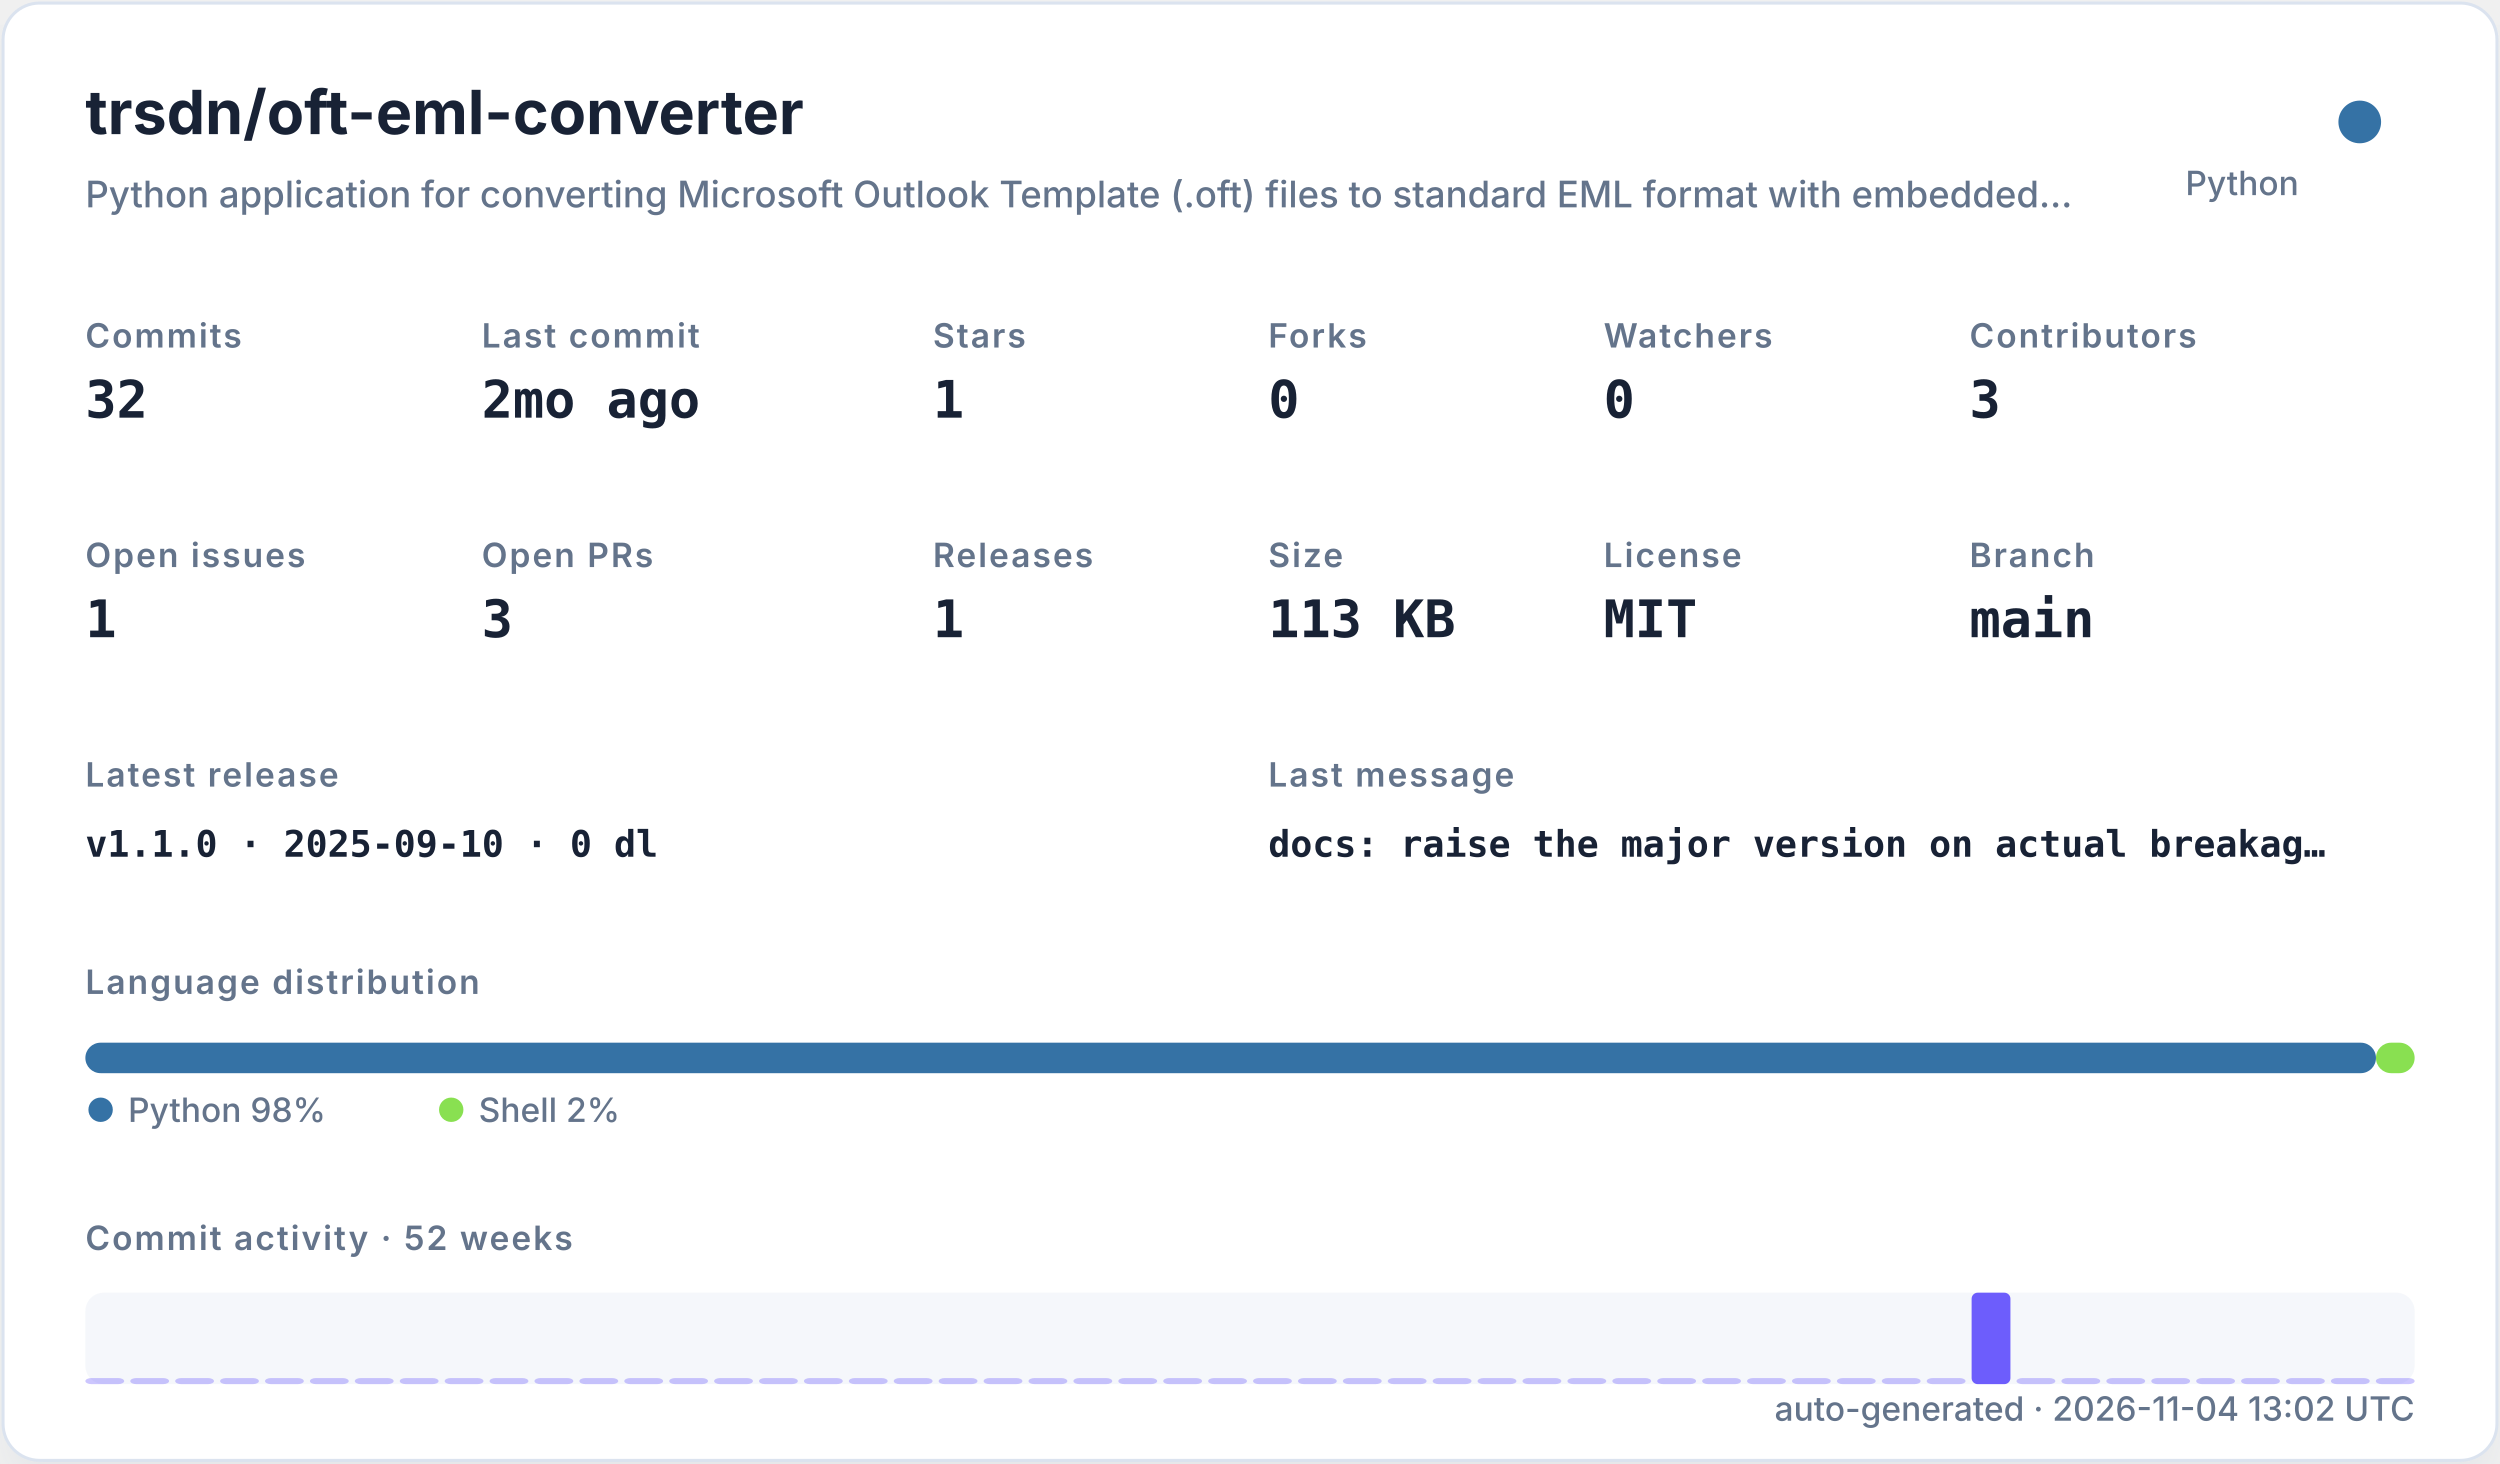
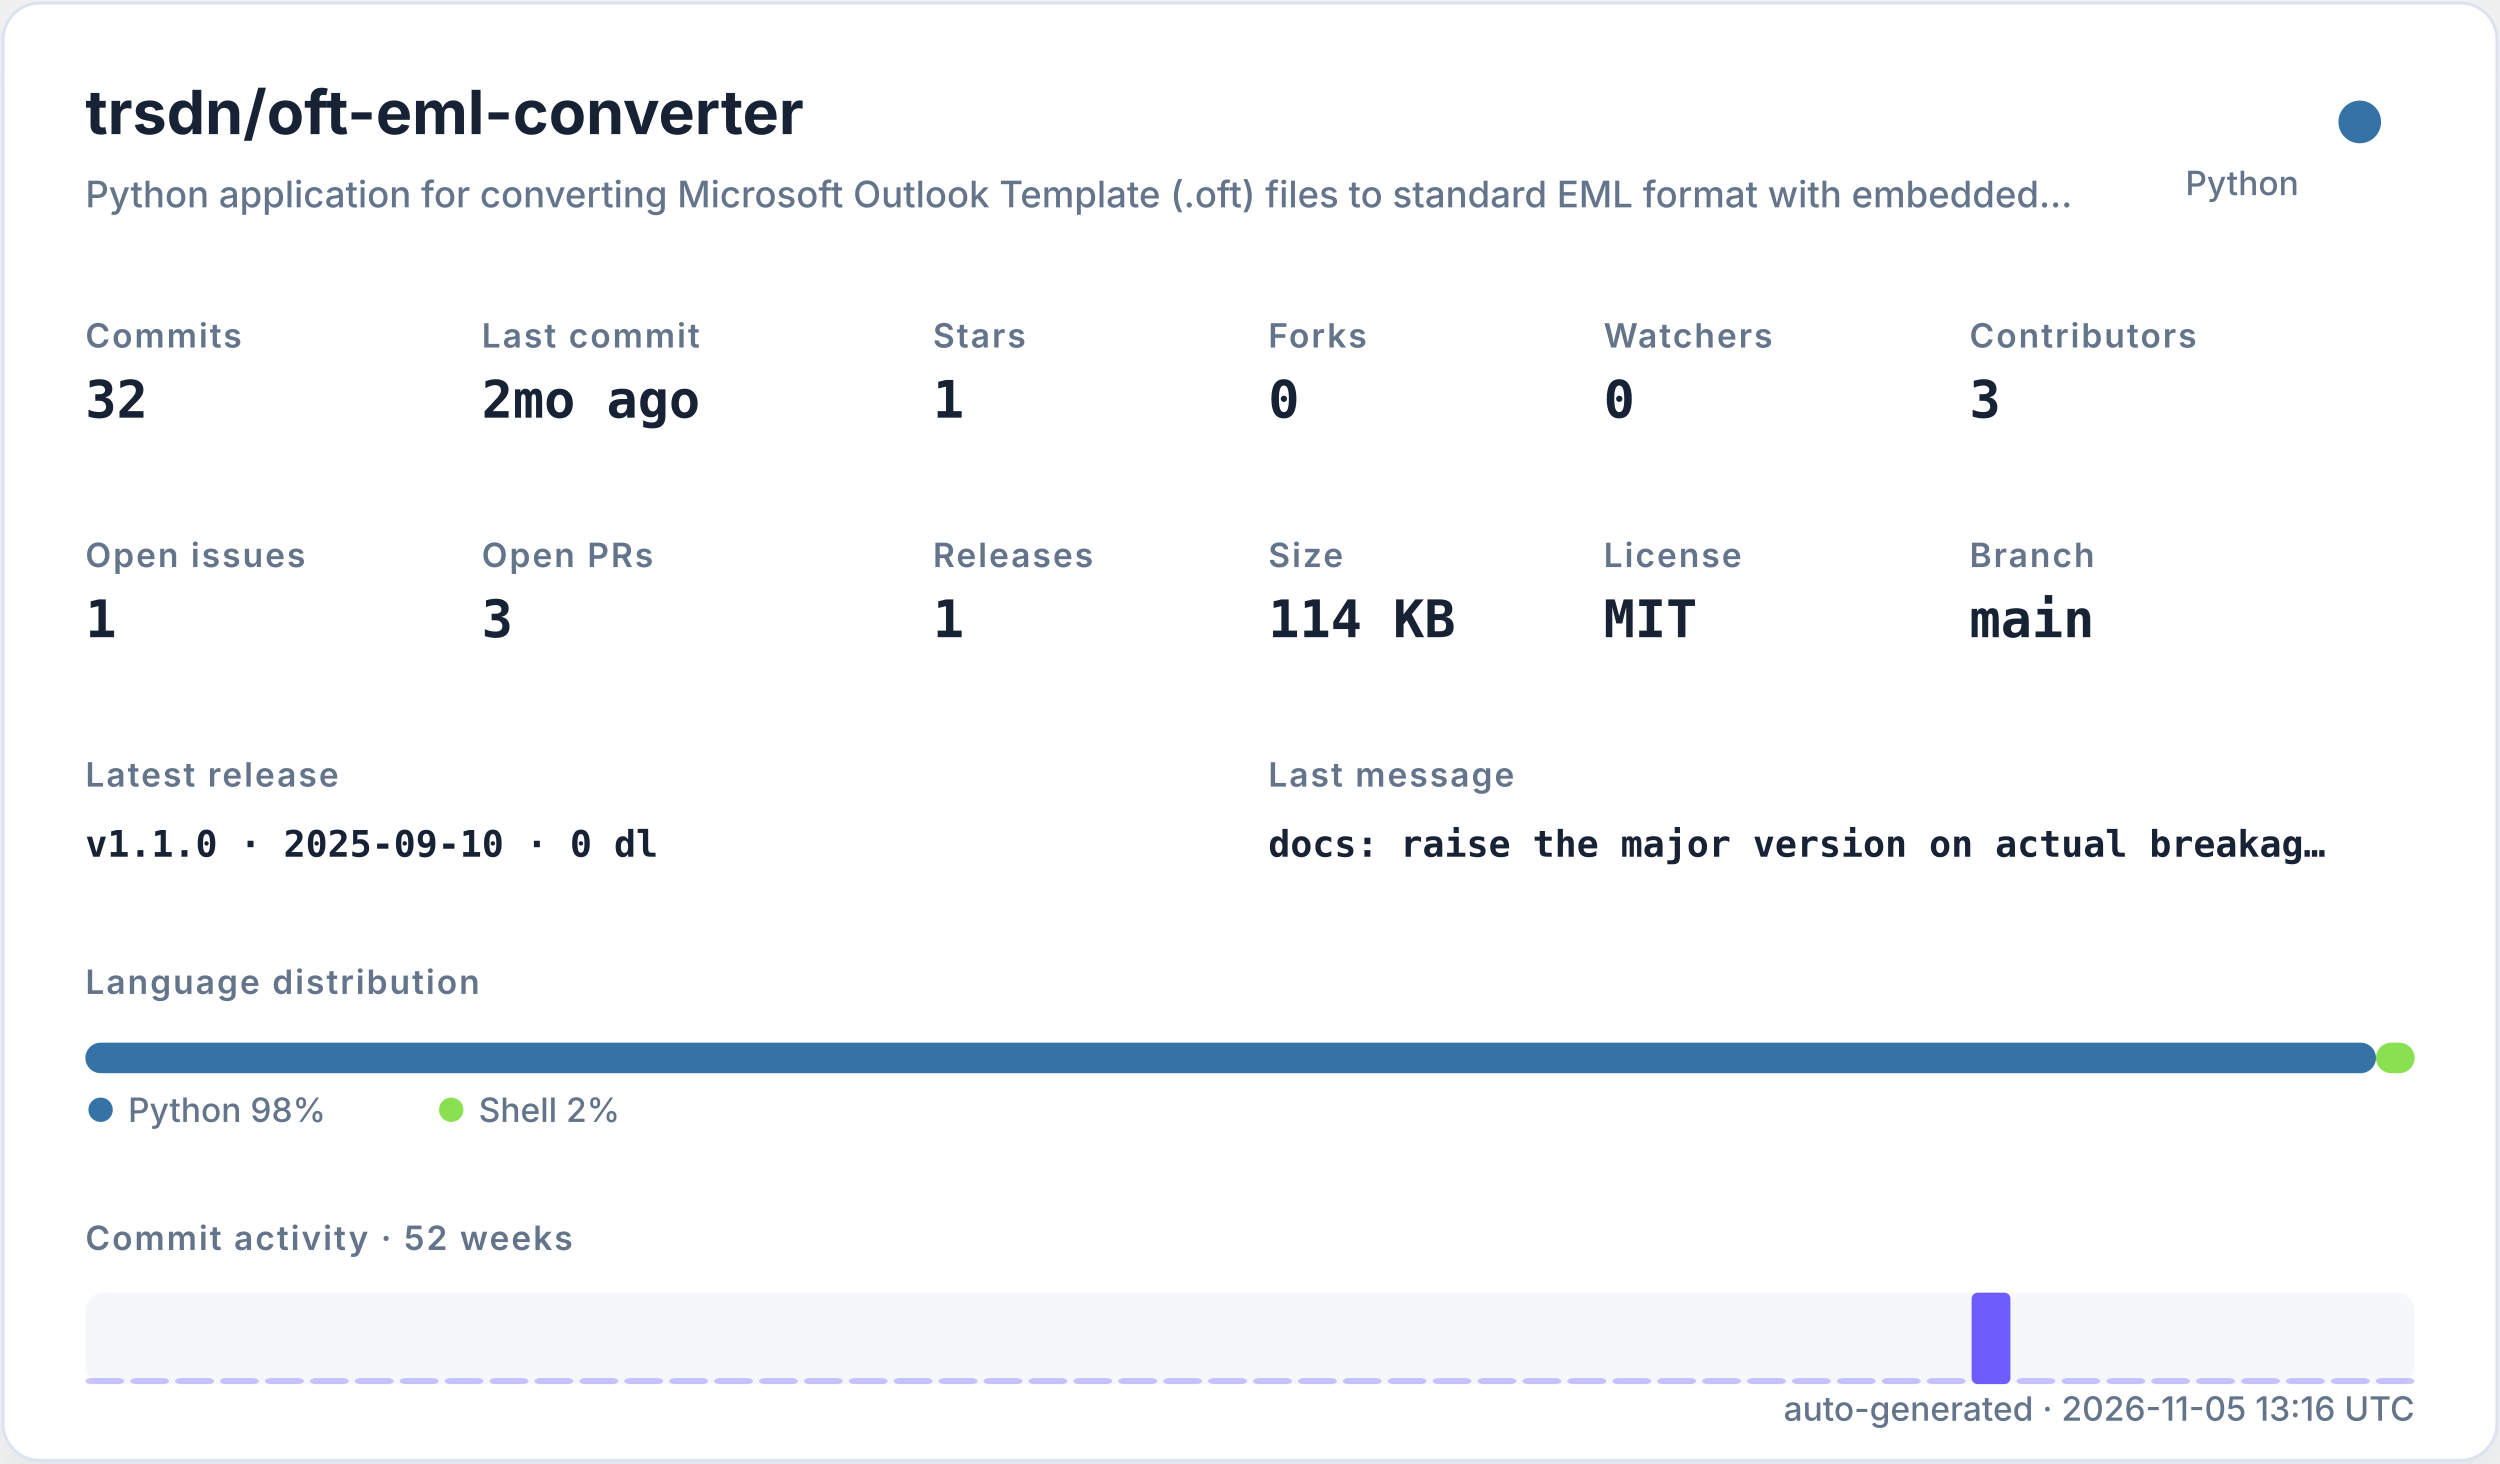
<svg xmlns="http://www.w3.org/2000/svg" width="820" height="480" viewBox="0 0 820 480" role="img">
  <defs>
    <filter id="shadow" x="-10%" y="-10%" width="120%" height="120%">
      <feDropShadow dx="0" dy="8" stdDeviation="10" flood-color="#94a3b8" flood-opacity="0.16" />
    </filter>
    <style>
    .title { font: 700 20px -apple-system,BlinkMacSystemFont,"Segoe UI",sans-serif; fill: #182235; }
    .subtitle { font: 500 12px -apple-system,BlinkMacSystemFont,"Segoe UI",sans-serif; fill: #64748b; }
    .label { font: 600 11px -apple-system,BlinkMacSystemFont,"Segoe UI",sans-serif; fill: #64748b; text-transform: uppercase; letter-spacing: .06em; }
    .value { font: 700 17px ui-monospace,SFMono-Regular,Menlo,monospace; fill: #182235; }
    .small { font: 500 11px -apple-system,BlinkMacSystemFont,"Segoe UI",sans-serif; fill: #64748b; }
    .tiny { font: 500 10px -apple-system,BlinkMacSystemFont,"Segoe UI",sans-serif; fill: #64748b; }
    .mono { font: 650 12px ui-monospace,SFMono-Regular,Menlo,monospace; fill: #182235; }
  </style>
  </defs>
  <rect x="1" y="1" width="818" height="478" rx="12" fill="#ffffff" stroke="#dbe3ef" filter="url(#shadow)" />
  <text x="28" y="44" class="title">trsdn/oft-eml-converter</text>
  <text x="28" y="68" class="subtitle">Python application for converting Microsoft Outlook Template (.oft) files to standard EML format with embedded…</text>
  <circle cx="774" cy="40" r="7" fill="#3572A5" />
  <text x="754" y="64" text-anchor="end" class="small">Python</text>
  <text x="28" y="114" class="label">Commits</text>
  <text x="28" y="137" class="value">32</text>
  <text x="158" y="114" class="label">Last commit</text>
  <text x="158" y="137" class="value">2mo ago</text>
  <text x="306" y="114" class="label">Stars</text>
  <text x="306" y="137" class="value">1</text>
  <text x="416" y="114" class="label">Forks</text>
  <text x="416" y="137" class="value">0</text>
  <text x="526" y="114" class="label">Watchers</text>
  <text x="526" y="137" class="value">0</text>
  <text x="646" y="114" class="label">Contributors</text>
  <text x="646" y="137" class="value">3</text>
  <text x="28" y="186" class="label">Open issues</text>
  <text x="28" y="209" class="value">1</text>
  <text x="158" y="186" class="label">Open PRs</text>
  <text x="158" y="209" class="value">3</text>
  <text x="306" y="186" class="label">Releases</text>
  <text x="306" y="209" class="value">1</text>
  <text x="416" y="186" class="label">Size</text>
-   <text x="416" y="209" class="value">113 KB</text>
+   <text x="416" y="209" class="value">114 KB</text>
  <text x="526" y="186" class="label">License</text>
  <text x="526" y="209" class="value">MIT</text>
  <text x="646" y="186" class="label">Branch</text>
  <text x="646" y="209" class="value">main</text>
  <text x="28" y="258" class="label">Latest release</text>
  <text x="28" y="281" class="mono">v1.1.0 · 2025-09-10 · 0 dl</text>
  <text x="416" y="258" class="label">Last message</text>
  <text x="416" y="281" class="mono">docs: raise the major version on actual breakag…</text>
  <text x="28" y="326" class="label">Language distribution</text>
  <rect x="28.00" y="342" width="751.32" height="10" rx="5" fill="#3572A5" />
  <rect x="779.32" y="342" width="12.68" height="10" rx="5" fill="#89e051" />
  <circle cx="33" cy="364" r="4" fill="#3572A5" />
  <text x="42" y="368" class="small">Python 98%</text>
  <circle cx="148" cy="364" r="4" fill="#89e051" />
  <text x="157" y="368" class="small">Shell 2%</text>
  <text x="28" y="410" class="label">Commit activity · 52 weeks</text>
  <rect x="28" y="424" width="764" height="30" rx="6" fill="#e8edf5" opacity=".42" />
  <rect x="28.00" y="452.00" width="12.73" height="2.00" rx="2" fill="#6d5dfc" opacity="0.35" />
  <rect x="42.73" y="452.00" width="12.73" height="2.00" rx="2" fill="#6d5dfc" opacity="0.35" />
  <rect x="57.46" y="452.00" width="12.73" height="2.00" rx="2" fill="#6d5dfc" opacity="0.35" />
  <rect x="72.19" y="452.00" width="12.73" height="2.00" rx="2" fill="#6d5dfc" opacity="0.35" />
  <rect x="86.92" y="452.00" width="12.73" height="2.00" rx="2" fill="#6d5dfc" opacity="0.35" />
  <rect x="101.65" y="452.00" width="12.73" height="2.00" rx="2" fill="#6d5dfc" opacity="0.35" />
  <rect x="116.38" y="452.00" width="12.73" height="2.00" rx="2" fill="#6d5dfc" opacity="0.35" />
  <rect x="131.12" y="452.00" width="12.73" height="2.00" rx="2" fill="#6d5dfc" opacity="0.35" />
  <rect x="145.85" y="452.00" width="12.73" height="2.00" rx="2" fill="#6d5dfc" opacity="0.35" />
  <rect x="160.58" y="452.00" width="12.73" height="2.00" rx="2" fill="#6d5dfc" opacity="0.35" />
  <rect x="175.31" y="452.00" width="12.73" height="2.00" rx="2" fill="#6d5dfc" opacity="0.35" />
  <rect x="190.04" y="452.00" width="12.73" height="2.00" rx="2" fill="#6d5dfc" opacity="0.35" />
  <rect x="204.77" y="452.00" width="12.73" height="2.00" rx="2" fill="#6d5dfc" opacity="0.35" />
  <rect x="219.50" y="452.00" width="12.73" height="2.00" rx="2" fill="#6d5dfc" opacity="0.35" />
  <rect x="234.23" y="452.00" width="12.73" height="2.00" rx="2" fill="#6d5dfc" opacity="0.35" />
  <rect x="248.96" y="452.00" width="12.73" height="2.00" rx="2" fill="#6d5dfc" opacity="0.35" />
  <rect x="263.69" y="452.00" width="12.73" height="2.00" rx="2" fill="#6d5dfc" opacity="0.35" />
  <rect x="278.42" y="452.00" width="12.73" height="2.00" rx="2" fill="#6d5dfc" opacity="0.35" />
  <rect x="293.15" y="452.00" width="12.73" height="2.00" rx="2" fill="#6d5dfc" opacity="0.35" />
  <rect x="307.88" y="452.00" width="12.73" height="2.00" rx="2" fill="#6d5dfc" opacity="0.35" />
  <rect x="322.62" y="452.00" width="12.73" height="2.00" rx="2" fill="#6d5dfc" opacity="0.35" />
  <rect x="337.35" y="452.00" width="12.73" height="2.00" rx="2" fill="#6d5dfc" opacity="0.35" />
  <rect x="352.08" y="452.00" width="12.73" height="2.00" rx="2" fill="#6d5dfc" opacity="0.35" />
  <rect x="366.81" y="452.00" width="12.73" height="2.00" rx="2" fill="#6d5dfc" opacity="0.35" />
  <rect x="381.54" y="452.00" width="12.73" height="2.00" rx="2" fill="#6d5dfc" opacity="0.35" />
  <rect x="396.27" y="452.00" width="12.73" height="2.00" rx="2" fill="#6d5dfc" opacity="0.35" />
  <rect x="411.00" y="452.00" width="12.73" height="2.00" rx="2" fill="#6d5dfc" opacity="0.35" />
  <rect x="425.73" y="452.00" width="12.73" height="2.00" rx="2" fill="#6d5dfc" opacity="0.35" />
  <rect x="440.46" y="452.00" width="12.73" height="2.00" rx="2" fill="#6d5dfc" opacity="0.35" />
  <rect x="455.19" y="452.00" width="12.73" height="2.00" rx="2" fill="#6d5dfc" opacity="0.35" />
  <rect x="469.92" y="452.00" width="12.73" height="2.00" rx="2" fill="#6d5dfc" opacity="0.35" />
  <rect x="484.65" y="452.00" width="12.73" height="2.00" rx="2" fill="#6d5dfc" opacity="0.35" />
  <rect x="499.38" y="452.00" width="12.73" height="2.00" rx="2" fill="#6d5dfc" opacity="0.35" />
  <rect x="514.12" y="452.00" width="12.73" height="2.00" rx="2" fill="#6d5dfc" opacity="0.35" />
  <rect x="528.85" y="452.00" width="12.73" height="2.00" rx="2" fill="#6d5dfc" opacity="0.35" />
  <rect x="543.58" y="452.00" width="12.73" height="2.00" rx="2" fill="#6d5dfc" opacity="0.35" />
  <rect x="558.31" y="452.00" width="12.73" height="2.00" rx="2" fill="#6d5dfc" opacity="0.35" />
  <rect x="573.04" y="452.00" width="12.73" height="2.00" rx="2" fill="#6d5dfc" opacity="0.35" />
  <rect x="587.77" y="452.00" width="12.73" height="2.00" rx="2" fill="#6d5dfc" opacity="0.35" />
  <rect x="602.50" y="452.00" width="12.73" height="2.00" rx="2" fill="#6d5dfc" opacity="0.35" />
  <rect x="617.23" y="452.00" width="12.73" height="2.00" rx="2" fill="#6d5dfc" opacity="0.35" />
  <rect x="631.96" y="452.00" width="12.73" height="2.00" rx="2" fill="#6d5dfc" opacity="0.35" />
  <rect x="646.69" y="424.00" width="12.73" height="30.00" rx="2" fill="#6d5dfc" opacity="1.00" />
  <rect x="661.42" y="452.00" width="12.73" height="2.00" rx="2" fill="#6d5dfc" opacity="0.35" />
  <rect x="676.15" y="452.00" width="12.73" height="2.00" rx="2" fill="#6d5dfc" opacity="0.35" />
  <rect x="690.88" y="452.00" width="12.73" height="2.00" rx="2" fill="#6d5dfc" opacity="0.35" />
  <rect x="705.62" y="452.00" width="12.73" height="2.00" rx="2" fill="#6d5dfc" opacity="0.35" />
  <rect x="720.35" y="452.00" width="12.73" height="2.00" rx="2" fill="#6d5dfc" opacity="0.35" />
  <rect x="735.08" y="452.00" width="12.73" height="2.00" rx="2" fill="#6d5dfc" opacity="0.35" />
  <rect x="749.81" y="452.00" width="12.73" height="2.00" rx="2" fill="#6d5dfc" opacity="0.35" />
  <rect x="764.54" y="452.00" width="12.73" height="2.00" rx="2" fill="#6d5dfc" opacity="0.35" />
  <rect x="779.27" y="452.00" width="12.73" height="2.00" rx="2" fill="#6d5dfc" opacity="0.35" />
-   <text x="792" y="466" text-anchor="end" class="small">auto-generated · 2026-11-04 13:02 UTC</text>
+   <text x="792" y="466" text-anchor="end" class="small">auto-generated · 2026-11-05 13:16 UTC</text>
</svg>
